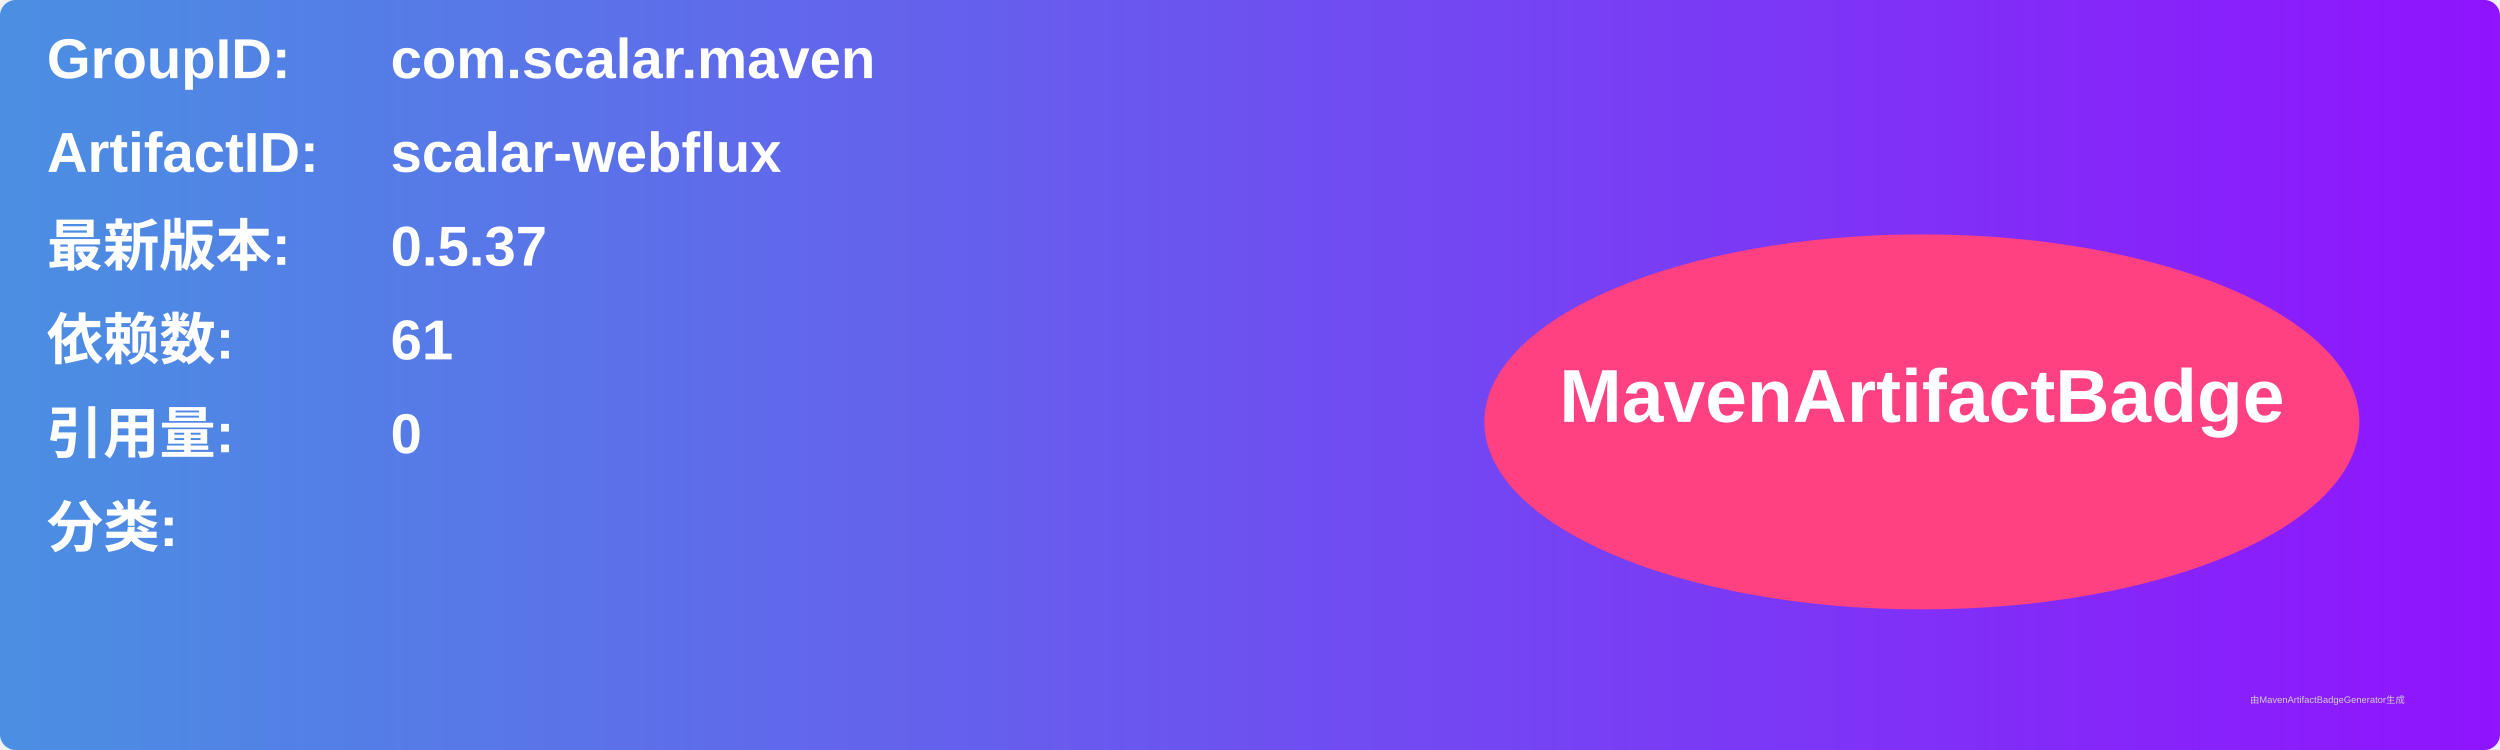
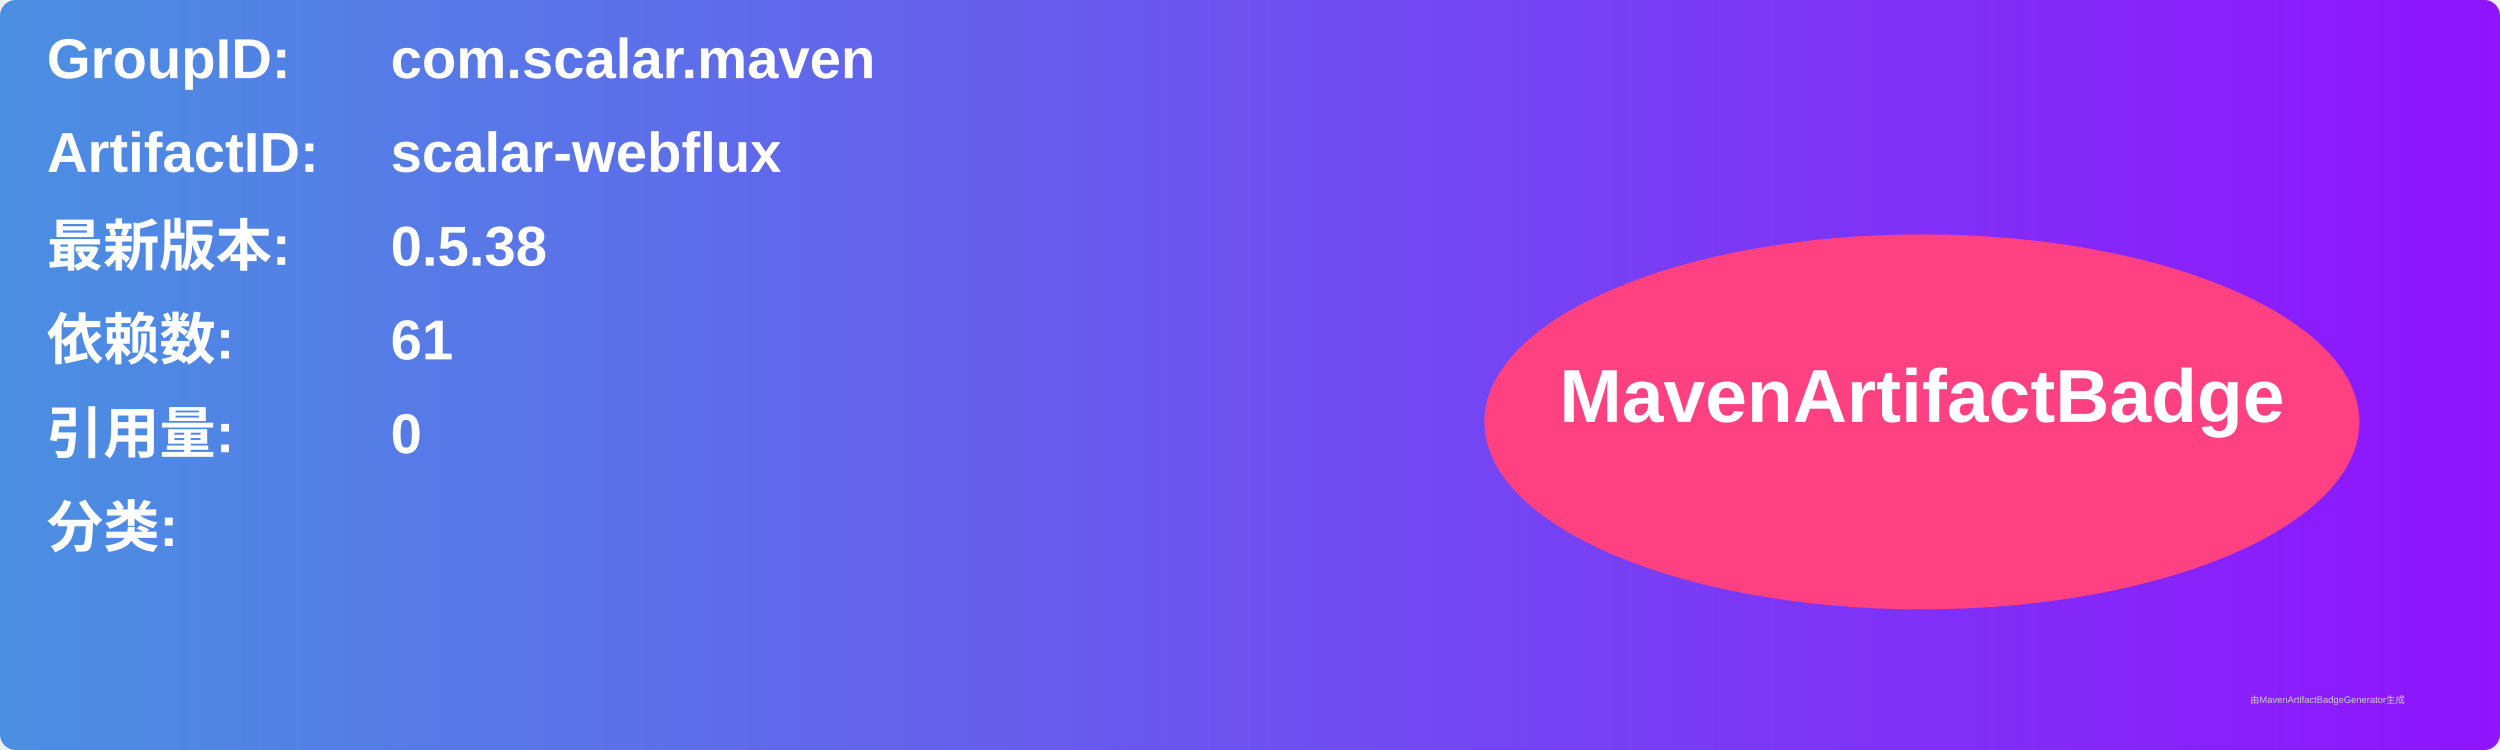
<svg xmlns="http://www.w3.org/2000/svg" width="800" height="240" viewBox="0 0 800 240">
  <linearGradient id="grad" x1="0%" y1="0%" x2="100%" y2="0%">
    <stop offset="0%" stop-color="#4a90e2" />
    <stop offset="100%" stop-color="#9013fe" />
  </linearGradient>
  <rect width="100%" height="100%" rx="5" ry="5" fill="url(#grad)" />
  <g transform="translate(15, 15)">
    <text x="0" y="10" font-family="Arial" font-size="18" fill="white" font-weight="bold" width="260">GroupID:</text>
    <text x="110" y="10" font-family="Arial" font-size="18" fill="white" font-weight="bold" width="460">com.scalar.maven</text>
    <text x="0" y="40" font-family="Arial" font-size="18" fill="white" font-weight="bold" width="260">ArtifactID:</text>
    <text x="110" y="40" font-family="Arial" font-size="18" fill="white" font-weight="bold" width="460">scalar-webflux</text>
    <text x="0" y="70" font-family="Arial" font-size="18" fill="white" font-weight="bold">最新版本:</text>
    <text x="110" y="70" font-family="Arial" font-size="18" fill="white" font-weight="bold">
-       <tspan font-weight="bold">0.5.37</tspan>
+       <tspan font-weight="bold">0.5.38</tspan>
    </text>
    <text x="0" y="100" font-family="Arial" font-size="18" fill="white" font-weight="bold">依赖数: </text>
    <text x="110" y="100" font-family="Arial" font-size="18" fill="white">
      <tspan font-weight="bold">61</tspan>
    </text>
    <text x="0" y="130" font-family="Arial" font-size="18" fill="white" font-weight="bold">引用量: </text>
    <text x="110" y="130" font-family="Arial" font-size="18" fill="white">
      <tspan font-weight="bold">0</tspan>
    </text>
    <text x="0" y="160" font-family="Arial" font-size="18" fill="white" font-weight="bold">分类:</text>
    <text x="10" y="190" font-family="Arial" font-size="10" fill="white">
      <tspan font-weight="bold" />
    </text>
    <ellipse cx="600" cy="120" rx="140" ry="60" fill="#ff4081" />
    <text x="600" y="120" text-anchor="middle" font-family="Arial" font-size="24" fill="white" font-weight="bold">MavenArtifactBadge</text>
  </g>
  <text x="720" y="225" font-family="Arial" font-size="3" fill="#d0d0d0">由MavenArtifactBadgeGenerator生成</text>
</svg>
